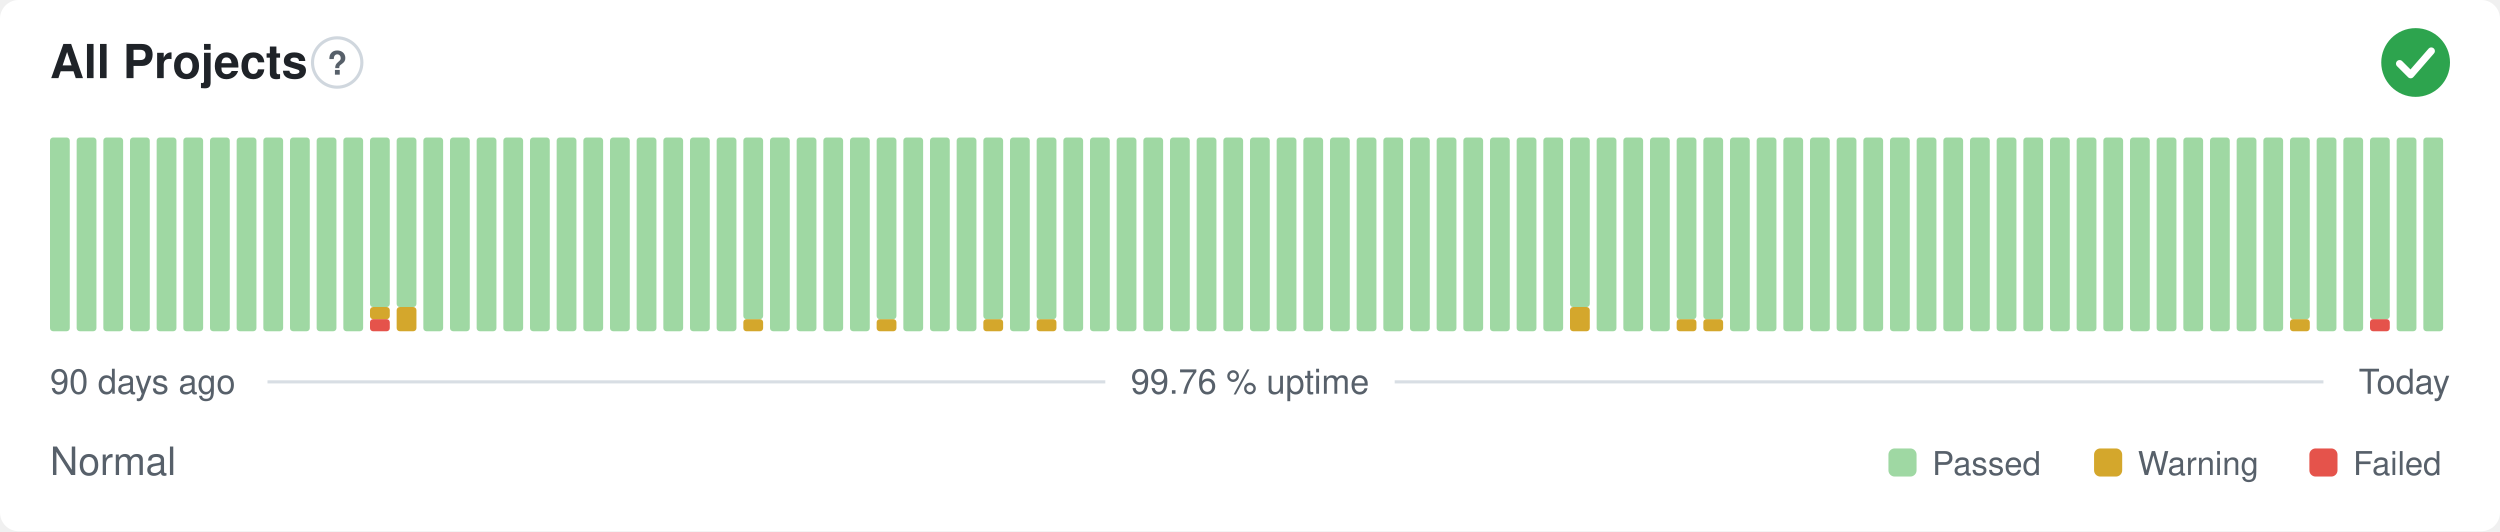
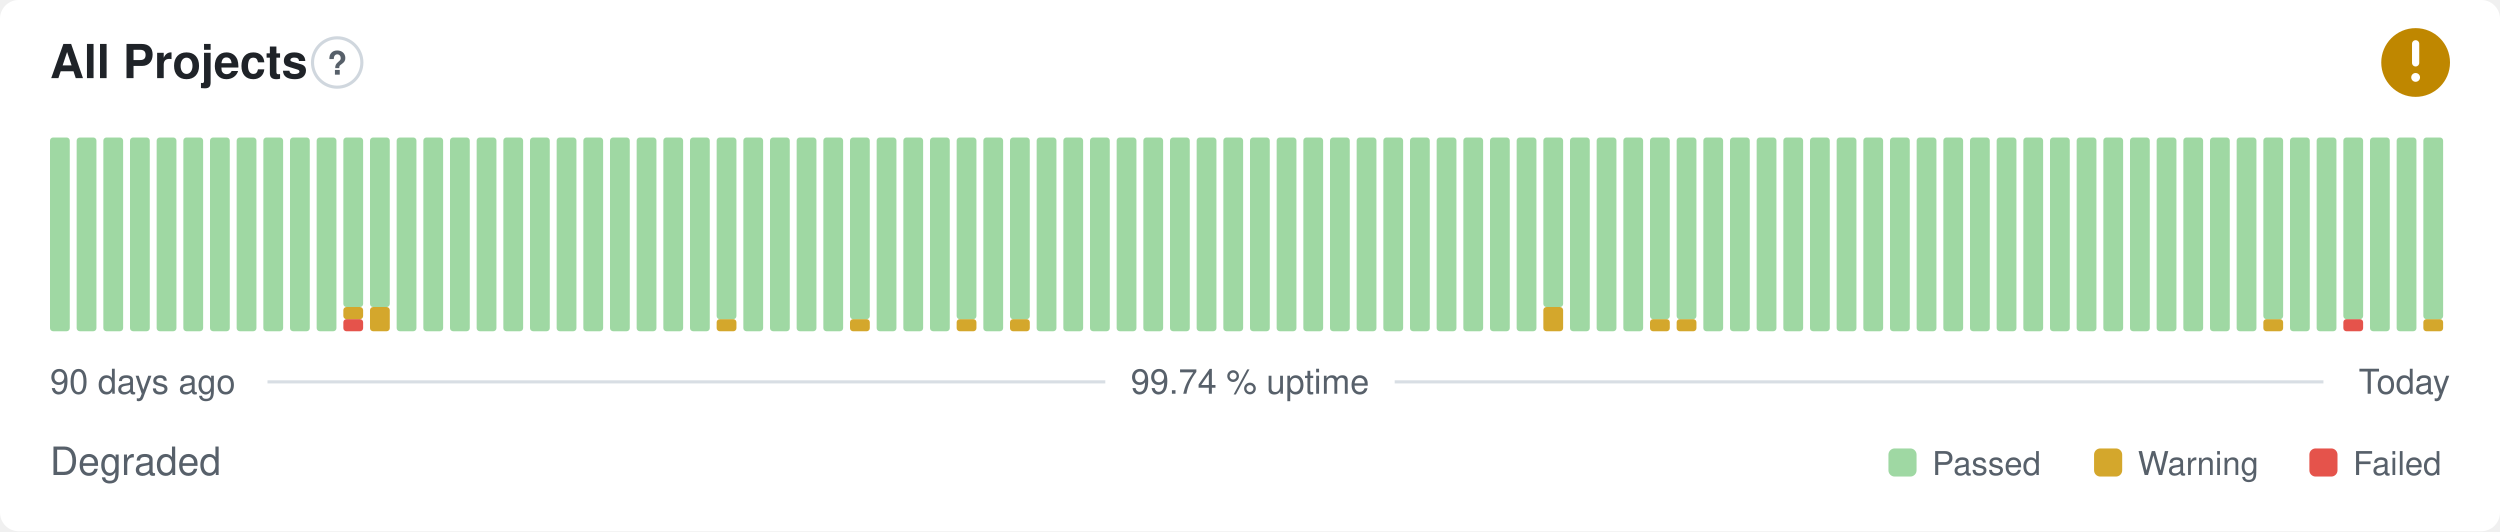
- <svg xmlns="http://www.w3.org/2000/svg" width="800" height="170" viewBox="0 0 800 170" role="img" aria-label="All Projects: Normal, 99.76 % uptime over the last 90 days" font-family="-apple-system,BlinkMacSystemFont,'Segoe UI',Helvetica,Arial,sans-serif">
+ <svg xmlns="http://www.w3.org/2000/svg" width="800" height="170" viewBox="0 0 800 170" role="img" aria-label="All Projects: Degraded, 99.74 % uptime over the last 90 days" font-family="-apple-system,BlinkMacSystemFont,'Segoe UI',Helvetica,Arial,sans-serif">
  <style>
    @media (prefers-color-scheme: dark) {
      .bg { fill: #0d1117 }
      .title { fill: #e6edf3 }
      .muted { fill: #8b949e }
      .hint { stroke: #30363d }
      .rule { stroke: #30363d }
      .nodata { fill: #21262d }
    }
  </style>
  <rect class="bg" width="800" height="170" rx="6" fill="#ffffff" />
  <text class="title" x="16" y="25" font-size="15" font-weight="600" fill="#1f2328">All Projects</text>
  <circle class="hint" cx="107.9" cy="20" r="7.9" fill="none" stroke="#d0d7de" stroke-width="1" />
  <text class="muted" x="107.9" y="23.9" text-anchor="middle" font-size="10.4" font-weight="700" fill="#57606a">?</text>
-   <circle cx="773" cy="20" r="11" fill="#2da44e" />
-   <path d="M767.87 20.37l3.54 3.54 6.60 -7.58" fill="none" stroke="#fff" stroke-width="2.31" stroke-linecap="round" stroke-linejoin="round" />
+   <circle cx="773" cy="20" r="11" fill="#bf8700" />
+   <path d="M773 14.01v6.11" fill="none" stroke="#fff" stroke-width="2.31" stroke-linecap="round" stroke-linejoin="round" />
+   <circle cx="773" cy="24.77" r="1.41" fill="#fff" />
  <rect x="16.00" y="44.00" width="6.33" height="62.00" rx="1" fill="#9fd8a3" />
  <rect x="24.53" y="44.00" width="6.33" height="62.00" rx="1" fill="#9fd8a3" />
  <rect x="33.07" y="44.00" width="6.33" height="62.00" rx="1" fill="#9fd8a3" />
  <rect x="41.60" y="44.00" width="6.33" height="62.00" rx="1" fill="#9fd8a3" />
  <rect x="50.13" y="44.00" width="6.33" height="62.00" rx="1" fill="#9fd8a3" />
  <rect x="58.67" y="44.00" width="6.33" height="62.00" rx="1" fill="#9fd8a3" />
  <rect x="67.20" y="44.00" width="6.33" height="62.00" rx="1" fill="#9fd8a3" />
  <rect x="75.73" y="44.00" width="6.33" height="62.00" rx="1" fill="#9fd8a3" />
  <rect x="84.27" y="44.00" width="6.33" height="62.00" rx="1" fill="#9fd8a3" />
  <rect x="92.80" y="44.00" width="6.33" height="62.00" rx="1" fill="#9fd8a3" />
  <rect x="101.33" y="44.00" width="6.33" height="62.00" rx="1" fill="#9fd8a3" />
-   <rect x="109.87" y="44.00" width="6.33" height="62.00" rx="1" fill="#9fd8a3" />
-   <rect x="118.40" y="102.13" width="6.33" height="3.88" rx="1" fill="#e5534b" />
-   <rect x="118.40" y="98.25" width="6.33" height="3.88" rx="1" fill="#d4a72c" />
+   <rect x="109.87" y="102.13" width="6.33" height="3.88" rx="1" fill="#e5534b" />
+   <rect x="109.87" y="98.25" width="6.33" height="3.88" rx="1" fill="#d4a72c" />
+   <rect x="109.87" y="44.00" width="6.33" height="54.25" rx="1" fill="#9fd8a3" />
+   <rect x="118.40" y="98.25" width="6.33" height="7.75" rx="1" fill="#d4a72c" />
  <rect x="118.40" y="44.00" width="6.33" height="54.25" rx="1" fill="#9fd8a3" />
-   <rect x="126.93" y="98.25" width="6.33" height="7.75" rx="1" fill="#d4a72c" />
-   <rect x="126.93" y="44.00" width="6.33" height="54.25" rx="1" fill="#9fd8a3" />
+   <rect x="126.93" y="44.00" width="6.33" height="62.00" rx="1" fill="#9fd8a3" />
  <rect x="135.47" y="44.00" width="6.33" height="62.00" rx="1" fill="#9fd8a3" />
  <rect x="144.00" y="44.00" width="6.33" height="62.00" rx="1" fill="#9fd8a3" />
  <rect x="152.53" y="44.00" width="6.33" height="62.00" rx="1" fill="#9fd8a3" />
  <rect x="161.07" y="44.00" width="6.33" height="62.00" rx="1" fill="#9fd8a3" />
  <rect x="169.60" y="44.00" width="6.33" height="62.00" rx="1" fill="#9fd8a3" />
  <rect x="178.13" y="44.00" width="6.33" height="62.00" rx="1" fill="#9fd8a3" />
  <rect x="186.67" y="44.00" width="6.33" height="62.00" rx="1" fill="#9fd8a3" />
  <rect x="195.20" y="44.00" width="6.33" height="62.00" rx="1" fill="#9fd8a3" />
  <rect x="203.73" y="44.00" width="6.33" height="62.00" rx="1" fill="#9fd8a3" />
  <rect x="212.27" y="44.00" width="6.33" height="62.00" rx="1" fill="#9fd8a3" />
  <rect x="220.80" y="44.00" width="6.33" height="62.00" rx="1" fill="#9fd8a3" />
-   <rect x="229.33" y="44.00" width="6.33" height="62.00" rx="1" fill="#9fd8a3" />
-   <rect x="237.87" y="102.13" width="6.33" height="3.88" rx="1" fill="#d4a72c" />
-   <rect x="237.87" y="44.00" width="6.33" height="58.13" rx="1" fill="#9fd8a3" />
+   <rect x="229.33" y="102.13" width="6.33" height="3.88" rx="1" fill="#d4a72c" />
+   <rect x="229.33" y="44.00" width="6.33" height="58.13" rx="1" fill="#9fd8a3" />
+   <rect x="237.87" y="44.00" width="6.33" height="62.00" rx="1" fill="#9fd8a3" />
  <rect x="246.40" y="44.00" width="6.33" height="62.00" rx="1" fill="#9fd8a3" />
  <rect x="254.93" y="44.00" width="6.33" height="62.00" rx="1" fill="#9fd8a3" />
  <rect x="263.47" y="44.00" width="6.33" height="62.00" rx="1" fill="#9fd8a3" />
-   <rect x="272.00" y="44.00" width="6.33" height="62.00" rx="1" fill="#9fd8a3" />
-   <rect x="280.53" y="102.13" width="6.33" height="3.88" rx="1" fill="#d4a72c" />
-   <rect x="280.53" y="44.00" width="6.33" height="58.13" rx="1" fill="#9fd8a3" />
+   <rect x="272.00" y="102.13" width="6.33" height="3.88" rx="1" fill="#d4a72c" />
+   <rect x="272.00" y="44.00" width="6.33" height="58.13" rx="1" fill="#9fd8a3" />
+   <rect x="280.53" y="44.00" width="6.33" height="62.00" rx="1" fill="#9fd8a3" />
  <rect x="289.07" y="44.00" width="6.33" height="62.00" rx="1" fill="#9fd8a3" />
  <rect x="297.60" y="44.00" width="6.33" height="62.00" rx="1" fill="#9fd8a3" />
-   <rect x="306.13" y="44.00" width="6.33" height="62.00" rx="1" fill="#9fd8a3" />
-   <rect x="314.67" y="102.13" width="6.33" height="3.88" rx="1" fill="#d4a72c" />
-   <rect x="314.67" y="44.00" width="6.33" height="58.13" rx="1" fill="#9fd8a3" />
-   <rect x="323.20" y="44.00" width="6.33" height="62.00" rx="1" fill="#9fd8a3" />
-   <rect x="331.73" y="102.13" width="6.33" height="3.88" rx="1" fill="#d4a72c" />
-   <rect x="331.73" y="44.00" width="6.33" height="58.13" rx="1" fill="#9fd8a3" />
+   <rect x="306.13" y="102.13" width="6.33" height="3.88" rx="1" fill="#d4a72c" />
+   <rect x="306.13" y="44.00" width="6.33" height="58.13" rx="1" fill="#9fd8a3" />
+   <rect x="314.67" y="44.00" width="6.33" height="62.00" rx="1" fill="#9fd8a3" />
+   <rect x="323.20" y="102.13" width="6.33" height="3.88" rx="1" fill="#d4a72c" />
+   <rect x="323.20" y="44.00" width="6.33" height="58.13" rx="1" fill="#9fd8a3" />
+   <rect x="331.73" y="44.00" width="6.33" height="62.00" rx="1" fill="#9fd8a3" />
  <rect x="340.27" y="44.00" width="6.33" height="62.00" rx="1" fill="#9fd8a3" />
  <rect x="348.80" y="44.00" width="6.33" height="62.00" rx="1" fill="#9fd8a3" />
  <rect x="357.33" y="44.00" width="6.33" height="62.00" rx="1" fill="#9fd8a3" />
  <rect x="365.87" y="44.00" width="6.33" height="62.00" rx="1" fill="#9fd8a3" />
  <rect x="374.40" y="44.00" width="6.33" height="62.00" rx="1" fill="#9fd8a3" />
  <rect x="382.93" y="44.00" width="6.33" height="62.00" rx="1" fill="#9fd8a3" />
  <rect x="391.47" y="44.00" width="6.33" height="62.00" rx="1" fill="#9fd8a3" />
  <rect x="400.00" y="44.00" width="6.33" height="62.00" rx="1" fill="#9fd8a3" />
  <rect x="408.53" y="44.00" width="6.33" height="62.00" rx="1" fill="#9fd8a3" />
  <rect x="417.07" y="44.00" width="6.33" height="62.00" rx="1" fill="#9fd8a3" />
  <rect x="425.60" y="44.00" width="6.33" height="62.00" rx="1" fill="#9fd8a3" />
  <rect x="434.13" y="44.00" width="6.33" height="62.00" rx="1" fill="#9fd8a3" />
  <rect x="442.67" y="44.00" width="6.33" height="62.00" rx="1" fill="#9fd8a3" />
  <rect x="451.20" y="44.00" width="6.33" height="62.00" rx="1" fill="#9fd8a3" />
  <rect x="459.73" y="44.00" width="6.33" height="62.00" rx="1" fill="#9fd8a3" />
  <rect x="468.27" y="44.00" width="6.33" height="62.00" rx="1" fill="#9fd8a3" />
  <rect x="476.80" y="44.00" width="6.33" height="62.00" rx="1" fill="#9fd8a3" />
  <rect x="485.33" y="44.00" width="6.33" height="62.00" rx="1" fill="#9fd8a3" />
-   <rect x="493.87" y="44.00" width="6.33" height="62.00" rx="1" fill="#9fd8a3" />
-   <rect x="502.40" y="98.25" width="6.33" height="7.75" rx="1" fill="#d4a72c" />
-   <rect x="502.40" y="44.00" width="6.33" height="54.25" rx="1" fill="#9fd8a3" />
+   <rect x="493.87" y="98.25" width="6.33" height="7.75" rx="1" fill="#d4a72c" />
+   <rect x="493.87" y="44.00" width="6.33" height="54.25" rx="1" fill="#9fd8a3" />
+   <rect x="502.40" y="44.00" width="6.33" height="62.00" rx="1" fill="#9fd8a3" />
  <rect x="510.93" y="44.00" width="6.33" height="62.00" rx="1" fill="#9fd8a3" />
  <rect x="519.47" y="44.00" width="6.33" height="62.00" rx="1" fill="#9fd8a3" />
-   <rect x="528.00" y="44.00" width="6.33" height="62.00" rx="1" fill="#9fd8a3" />
+   <rect x="528.00" y="102.13" width="6.33" height="3.88" rx="1" fill="#d4a72c" />
+   <rect x="528.00" y="44.00" width="6.33" height="58.13" rx="1" fill="#9fd8a3" />
  <rect x="536.53" y="102.13" width="6.33" height="3.88" rx="1" fill="#d4a72c" />
  <rect x="536.53" y="44.00" width="6.33" height="58.13" rx="1" fill="#9fd8a3" />
-   <rect x="545.07" y="102.13" width="6.33" height="3.88" rx="1" fill="#d4a72c" />
-   <rect x="545.07" y="44.00" width="6.33" height="58.13" rx="1" fill="#9fd8a3" />
+   <rect x="545.07" y="44.00" width="6.33" height="62.00" rx="1" fill="#9fd8a3" />
  <rect x="553.60" y="44.00" width="6.33" height="62.00" rx="1" fill="#9fd8a3" />
  <rect x="562.13" y="44.00" width="6.33" height="62.00" rx="1" fill="#9fd8a3" />
  <rect x="570.67" y="44.00" width="6.33" height="62.00" rx="1" fill="#9fd8a3" />
  <rect x="579.20" y="44.00" width="6.33" height="62.00" rx="1" fill="#9fd8a3" />
  <rect x="587.73" y="44.00" width="6.33" height="62.00" rx="1" fill="#9fd8a3" />
  <rect x="596.27" y="44.00" width="6.33" height="62.00" rx="1" fill="#9fd8a3" />
  <rect x="604.80" y="44.00" width="6.33" height="62.00" rx="1" fill="#9fd8a3" />
  <rect x="613.33" y="44.00" width="6.33" height="62.00" rx="1" fill="#9fd8a3" />
  <rect x="621.87" y="44.00" width="6.33" height="62.00" rx="1" fill="#9fd8a3" />
  <rect x="630.40" y="44.00" width="6.33" height="62.00" rx="1" fill="#9fd8a3" />
  <rect x="638.93" y="44.00" width="6.33" height="62.00" rx="1" fill="#9fd8a3" />
  <rect x="647.47" y="44.00" width="6.33" height="62.00" rx="1" fill="#9fd8a3" />
  <rect x="656.00" y="44.00" width="6.33" height="62.00" rx="1" fill="#9fd8a3" />
  <rect x="664.53" y="44.00" width="6.33" height="62.00" rx="1" fill="#9fd8a3" />
  <rect x="673.07" y="44.00" width="6.33" height="62.00" rx="1" fill="#9fd8a3" />
  <rect x="681.60" y="44.00" width="6.33" height="62.00" rx="1" fill="#9fd8a3" />
  <rect x="690.13" y="44.00" width="6.33" height="62.00" rx="1" fill="#9fd8a3" />
  <rect x="698.67" y="44.00" width="6.33" height="62.00" rx="1" fill="#9fd8a3" />
  <rect x="707.20" y="44.00" width="6.33" height="62.00" rx="1" fill="#9fd8a3" />
  <rect x="715.73" y="44.00" width="6.33" height="62.00" rx="1" fill="#9fd8a3" />
-   <rect x="724.27" y="44.00" width="6.33" height="62.00" rx="1" fill="#9fd8a3" />
-   <rect x="732.80" y="102.13" width="6.33" height="3.88" rx="1" fill="#d4a72c" />
-   <rect x="732.80" y="44.00" width="6.33" height="58.13" rx="1" fill="#9fd8a3" />
+   <rect x="724.27" y="102.13" width="6.33" height="3.88" rx="1" fill="#d4a72c" />
+   <rect x="724.27" y="44.00" width="6.33" height="58.13" rx="1" fill="#9fd8a3" />
+   <rect x="732.80" y="44.00" width="6.33" height="62.00" rx="1" fill="#9fd8a3" />
  <rect x="741.33" y="44.00" width="6.33" height="62.00" rx="1" fill="#9fd8a3" />
-   <rect x="749.87" y="44.00" width="6.33" height="62.00" rx="1" fill="#9fd8a3" />
-   <rect x="758.40" y="102.13" width="6.33" height="3.88" rx="1" fill="#e5534b" />
-   <rect x="758.40" y="44.00" width="6.33" height="58.13" rx="1" fill="#9fd8a3" />
+   <rect x="749.87" y="102.13" width="6.33" height="3.88" rx="1" fill="#e5534b" />
+   <rect x="749.87" y="44.00" width="6.33" height="58.13" rx="1" fill="#9fd8a3" />
+   <rect x="758.40" y="44.00" width="6.33" height="62.00" rx="1" fill="#9fd8a3" />
  <rect x="766.93" y="44.00" width="6.33" height="62.00" rx="1" fill="#9fd8a3" />
-   <rect x="775.47" y="44.00" width="6.33" height="62.00" rx="1" fill="#9fd8a3" />
+   <rect x="775.47" y="102.13" width="6.33" height="3.88" rx="1" fill="#d4a72c" />
+   <rect x="775.47" y="44.00" width="6.33" height="58.13" rx="1" fill="#9fd8a3" />
  <text class="muted" x="16" y="126" font-size="11" fill="#57606a">90 days ago</text>
-   <text class="muted" x="400" y="126" text-anchor="middle" font-size="11" fill="#57606a">99.76 % uptime</text>
+   <text class="muted" x="400" y="126" text-anchor="middle" font-size="11" fill="#57606a">99.74 % uptime</text>
  <text class="muted" x="784" y="126" text-anchor="end" font-size="11" fill="#57606a">Today</text>
  <line class="rule" x1="85.6" y1="122.2" x2="353.7" y2="122.2" stroke="#d8dee4" stroke-width="1" />
  <line class="rule" x1="446.3" y1="122.2" x2="743.5" y2="122.2" stroke="#d8dee4" stroke-width="1" />
-   <text class="muted" x="16" y="152" font-size="12.5" fill="#57606a">Normal</text>
+   <text class="muted" x="16" y="152" font-size="12.5" fill="#57606a">Degraded</text>
  <rect x="604.3" y="143.5" width="9.0" height="9.0" rx="2" fill="#9fd8a3" />
  <text class="muted" x="618.3" y="152" font-size="10.5" fill="#57606a">Passed</text>
  <rect x="670.1" y="143.5" width="9.0" height="9.0" rx="2" fill="#d4a72c" />
  <text class="muted" x="684.1" y="152" font-size="10.5" fill="#57606a">Warning</text>
  <rect x="739.0" y="143.5" width="9.0" height="9.0" rx="2" fill="#e5534b" />
  <text class="muted" x="753.0" y="152" font-size="10.5" fill="#57606a">Failed</text>
</svg>
